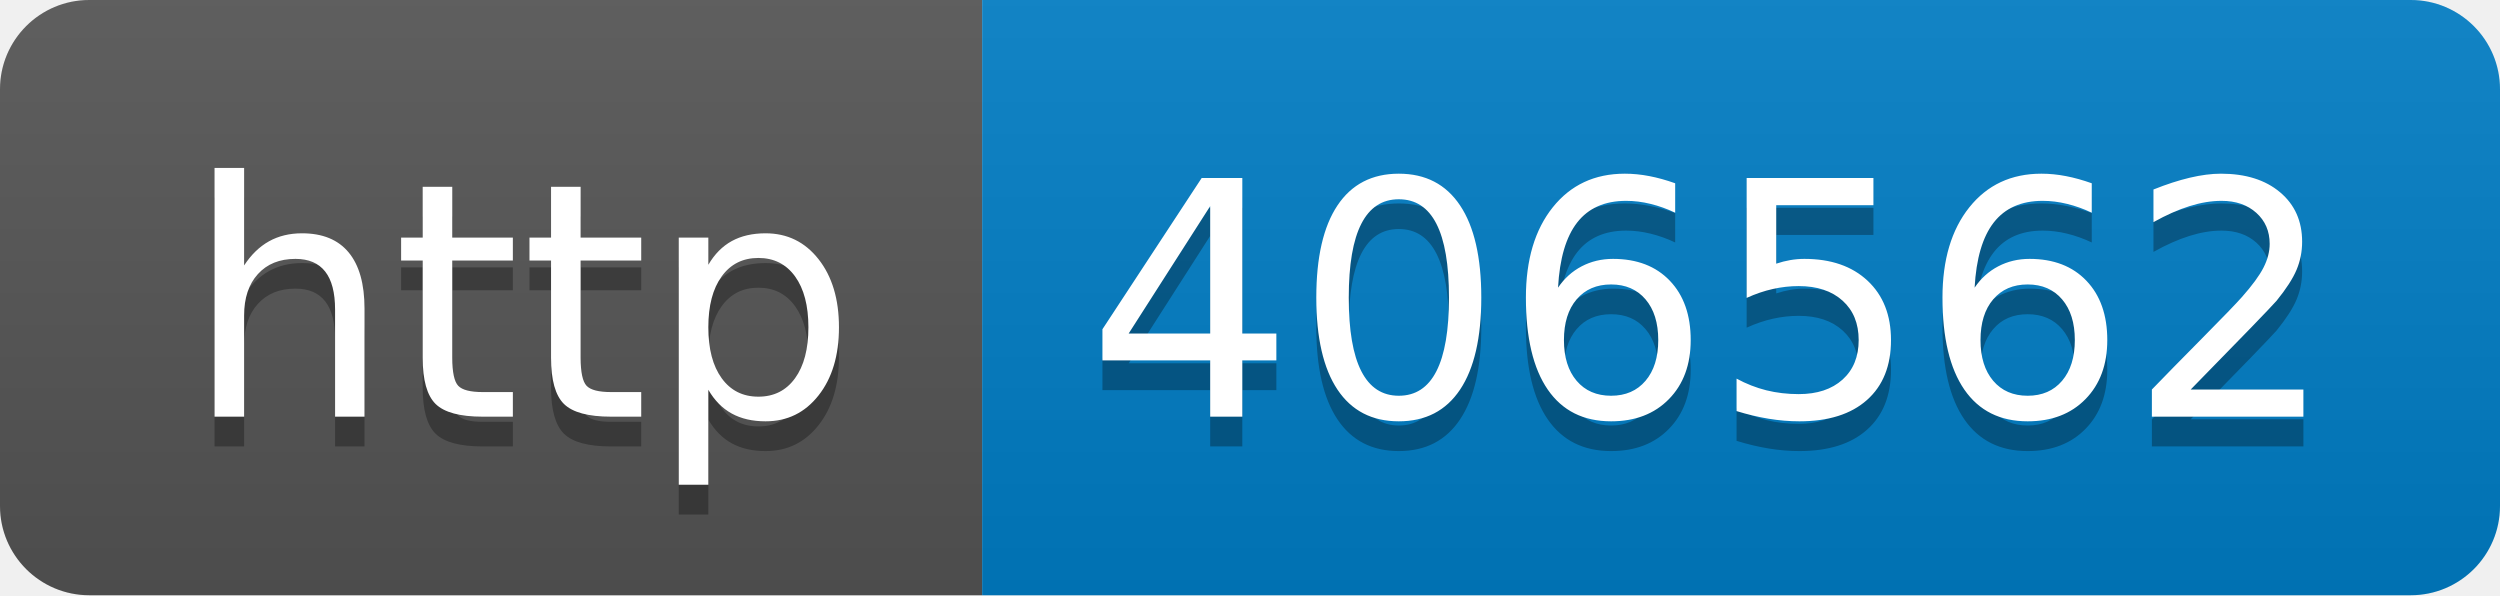
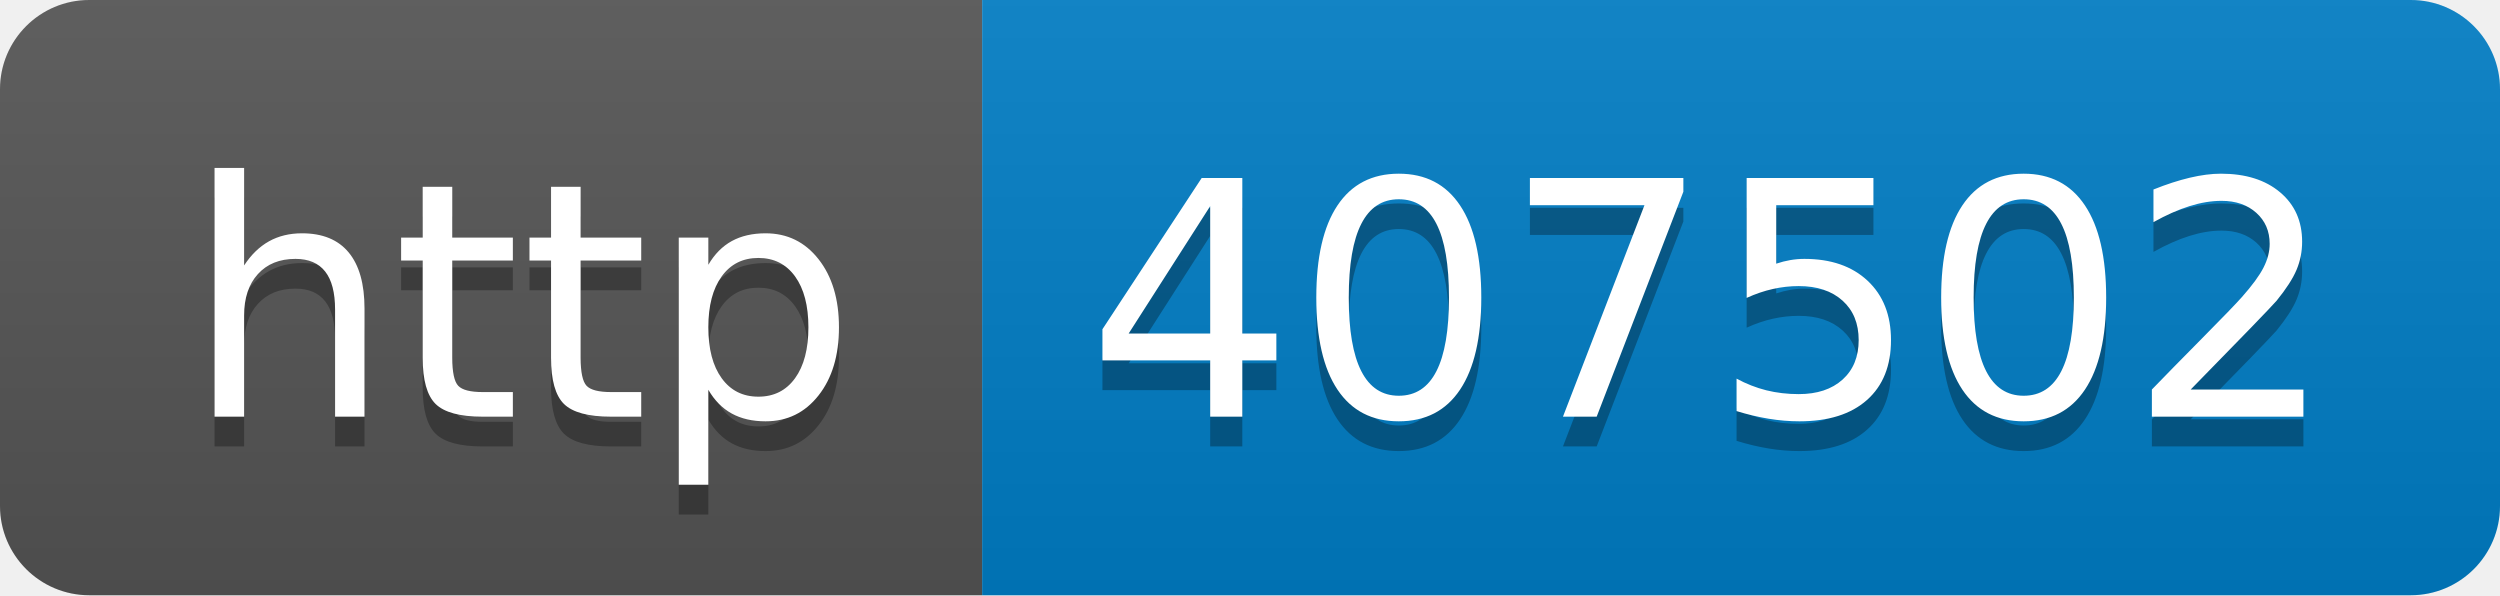
- <svg xmlns="http://www.w3.org/2000/svg" width="84" height="20" role="img" aria-label="http: 406562">
+ <svg xmlns="http://www.w3.org/2000/svg" width="84" height="20" role="img" aria-label="http: 407502">
  <linearGradient id="s" x2="0" y2="100%">
    <stop offset="0" stop-color="#bbb" stop-opacity=".1" />
    <stop offset="1" stop-opacity=".1" />
  </linearGradient>
  <clipPath id="r">
    <rect width="84" height="20" rx="3" fill="#fff" />
  </clipPath>
  <g clip-path="url(#r)">
    <rect width="33" height="20" fill="#555" />
    <rect x="33" width="51" height="20" fill="#007ec6" />
    <rect width="84" height="20" fill="url(#s)" />
  </g>
  <g fill="#fff" text-anchor="middle" font-family="Verdana,Geneva,DejaVu Sans,sans-serif" text-rendering="geometricPrecision" font-size="110">
    <text aria-hidden="true" x="175" y="150" fill="#010101" fill-opacity=".3" transform="scale(.1)" textLength="230">http</text>
    <text x="175" y="140" transform="scale(.1)" fill="#fff" textLength="230">http</text>
-     <text aria-hidden="true" x="575" y="150" fill="#010101" fill-opacity=".3" transform="scale(.1)" textLength="410">406562</text>
-     <text x="575" y="140" transform="scale(.1)" fill="#fff" textLength="410">406562</text>
+     <text aria-hidden="true" x="575" y="150" fill="#010101" fill-opacity=".3" transform="scale(.1)" textLength="410">407502</text>
+     <text x="575" y="140" transform="scale(.1)" fill="#fff" textLength="410">407502</text>
  </g>
</svg>
